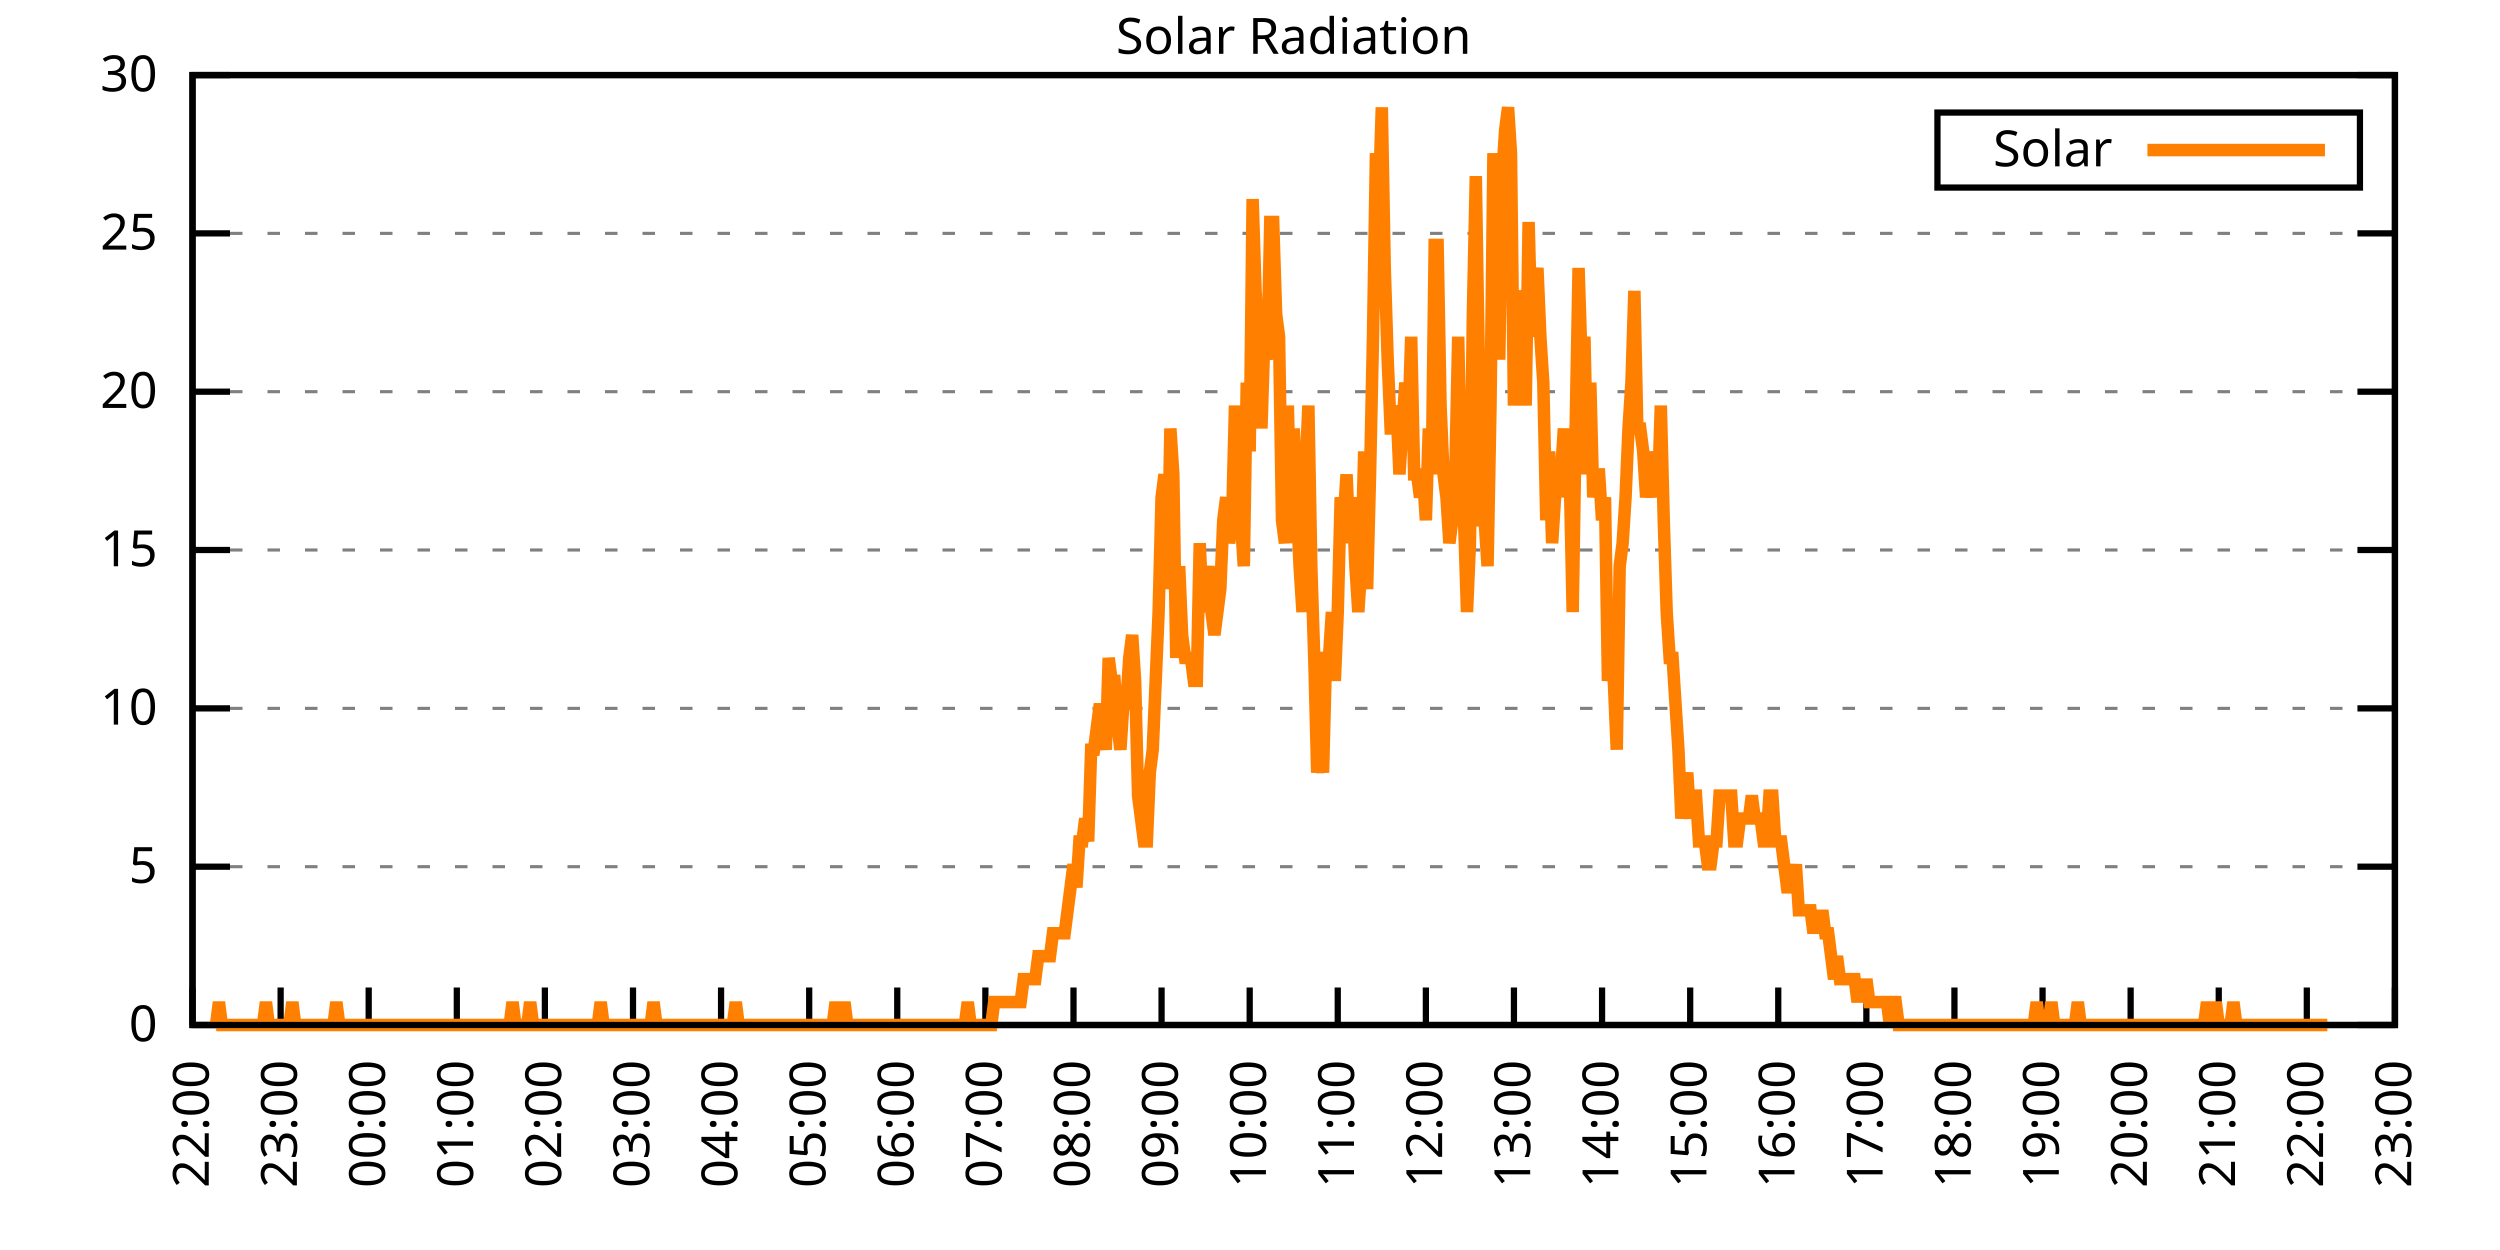
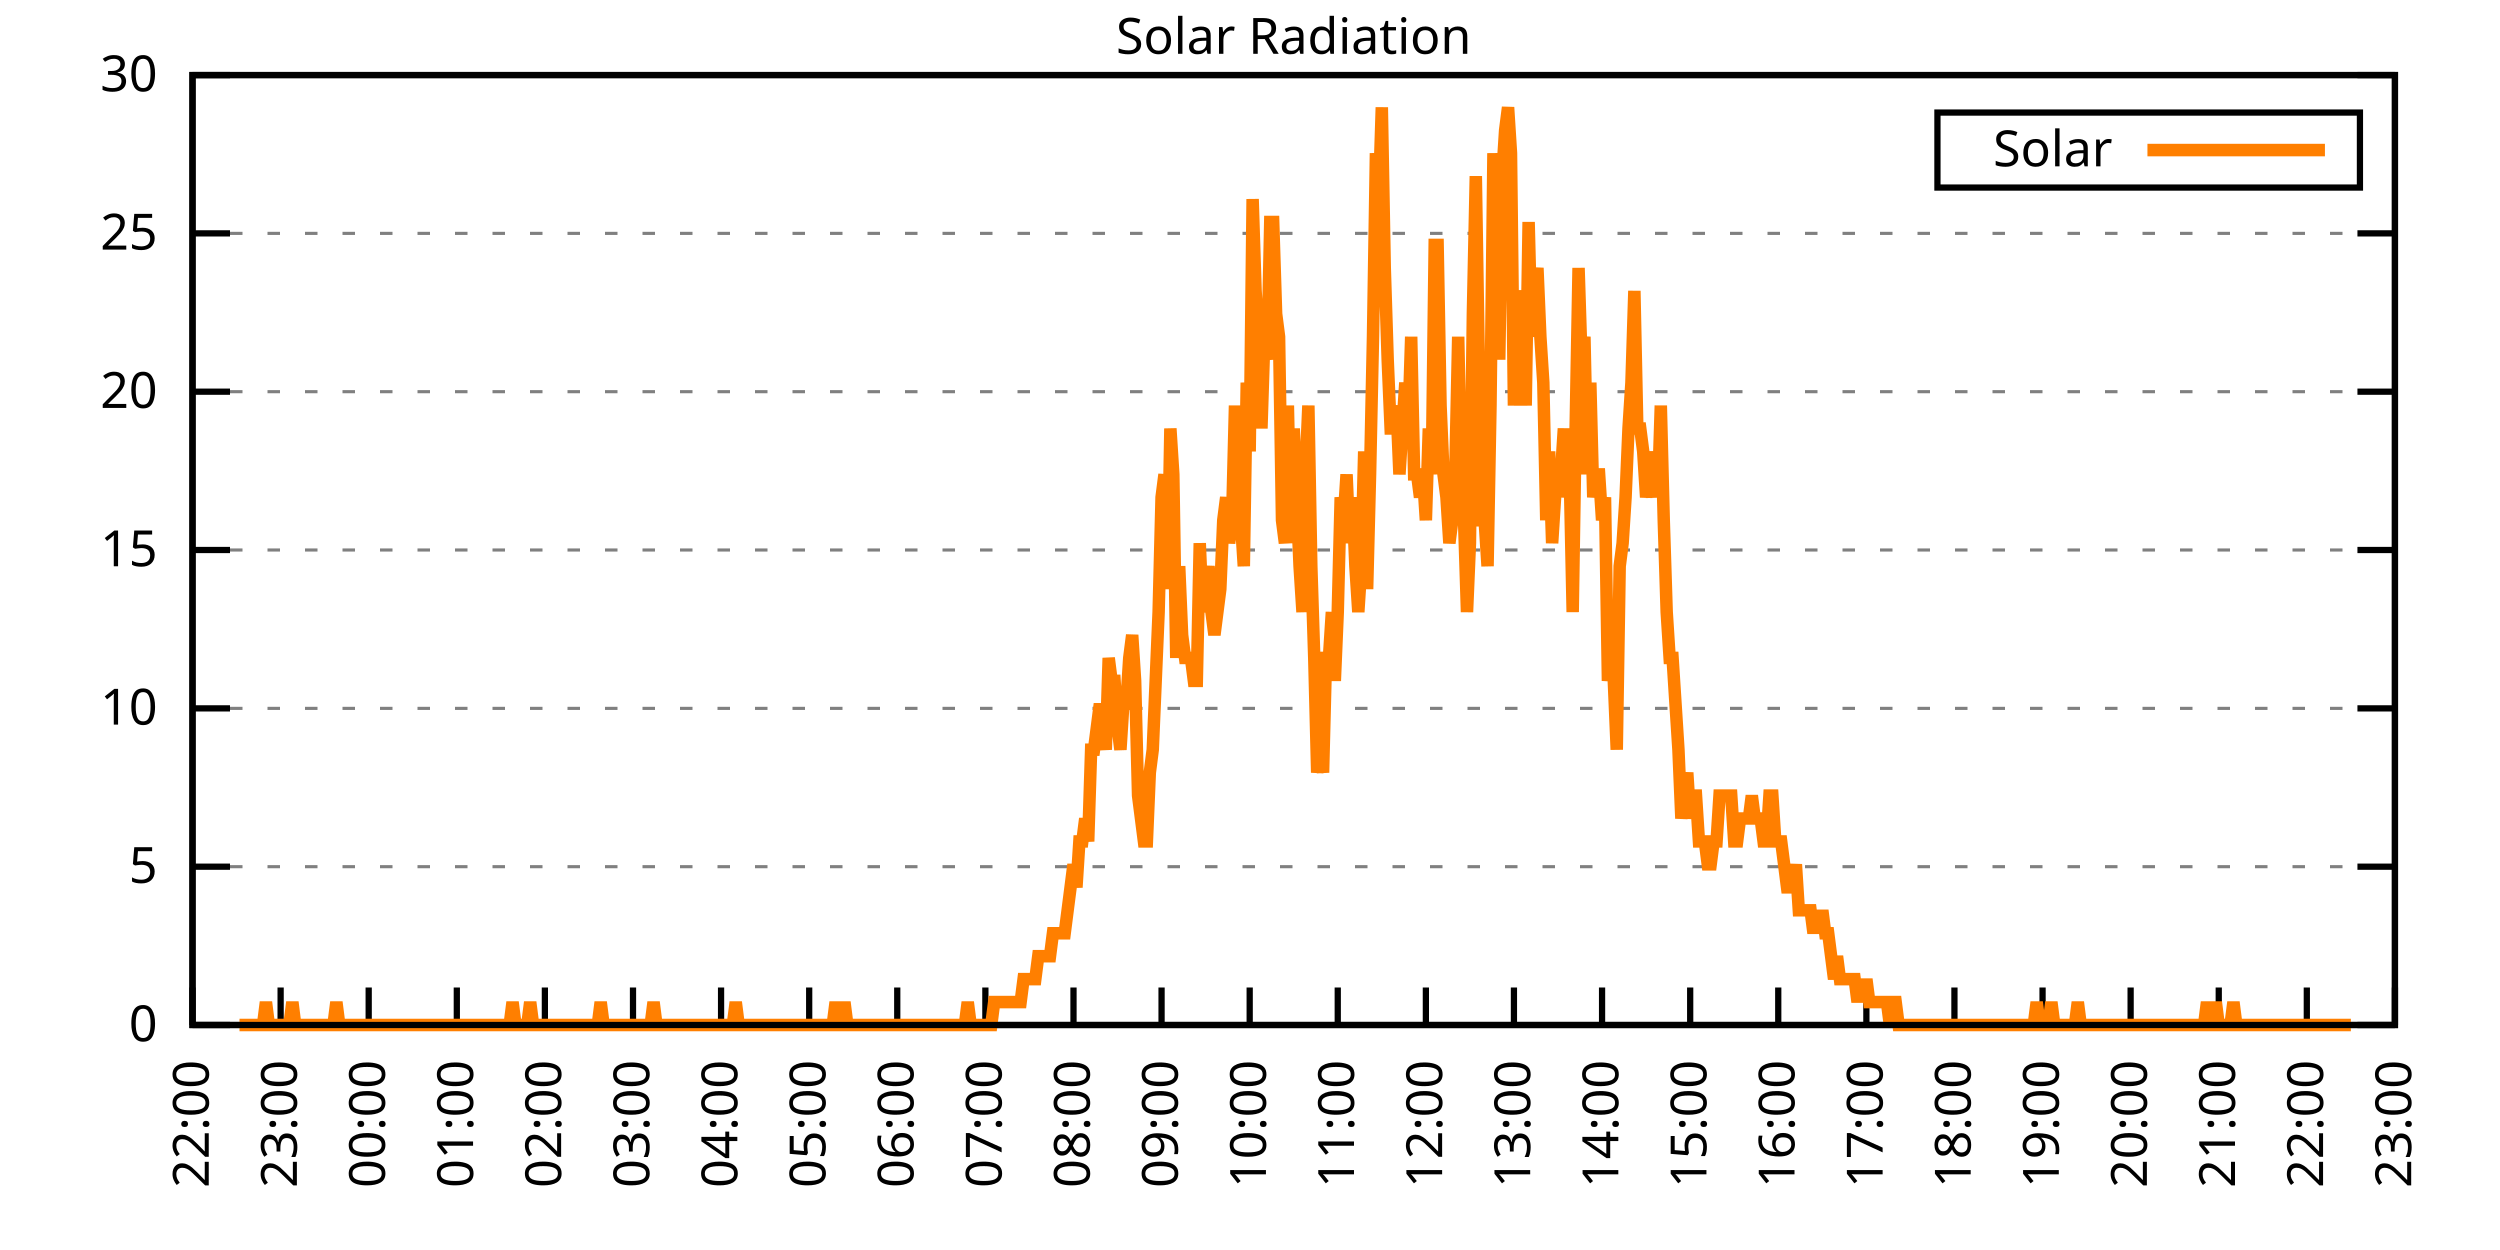
<svg xmlns="http://www.w3.org/2000/svg" xmlns:xlink="http://www.w3.org/1999/xlink" width="400" height="200" viewBox="0 0 400 200">
  <g id="gnuplot_canvas">
    <rect x="0" y="0" width="400" height="200" fill="none" />
    <defs>
      <circle id="gpDot" r="0.5" stroke-width="0.5" stroke="currentColor" />
      <path id="gpPt0" stroke-width="0.333" stroke="currentColor" d="M-1,0 h2 M0,-1 v2" />
      <path id="gpPt1" stroke-width="0.333" stroke="currentColor" d="M-1,-1 L1,1 M1,-1 L-1,1" />
      <path id="gpPt2" stroke-width="0.333" stroke="currentColor" d="M-1,0 L1,0 M0,-1 L0,1 M-1,-1 L1,1 M-1,1 L1,-1" />
      <rect id="gpPt3" stroke-width="0.333" stroke="currentColor" x="-1" y="-1" width="2" height="2" />
      <rect id="gpPt4" stroke-width="0.333" stroke="currentColor" fill="currentColor" x="-1" y="-1" width="2" height="2" />
      <circle id="gpPt5" stroke-width="0.333" stroke="currentColor" cx="0" cy="0" r="1" />
      <use xlink:href="#gpPt5" id="gpPt6" fill="currentColor" stroke="none" />
      <path id="gpPt7" stroke-width="0.333" stroke="currentColor" d="M0,-1.33 L-1.33,0.67 L1.33,0.67 z" />
      <use xlink:href="#gpPt7" id="gpPt8" fill="currentColor" stroke="none" />
      <use xlink:href="#gpPt7" id="gpPt9" stroke="currentColor" transform="rotate(180)" />
      <use xlink:href="#gpPt9" id="gpPt10" fill="currentColor" stroke="none" />
      <use xlink:href="#gpPt3" id="gpPt11" stroke="currentColor" transform="rotate(45)" />
      <use xlink:href="#gpPt11" id="gpPt12" fill="currentColor" stroke="none" />
      <path id="gpPt13" stroke-width="0.333" stroke="currentColor" d="M0,1.330 L1.265,0.411 L0.782,-1.067 L-0.782,-1.076 L-1.265,0.411 z" />
      <use xlink:href="#gpPt13" id="gpPt14" fill="currentColor" stroke="none" />
      <filter id="textbox" filterUnits="objectBoundingBox" x="0" y="0" height="1" width="1">
        <feFlood flood-color="white" flood-opacity="1" result="bgnd" />
        <feComposite in="SourceGraphic" in2="bgnd" operator="atop" />
      </filter>
      <filter id="greybox" filterUnits="objectBoundingBox" x="0" y="0" height="1" width="1">
        <feFlood flood-color="lightgrey" flood-opacity="1" result="grey" />
        <feComposite in="SourceGraphic" in2="grey" operator="atop" />
      </filter>
    </defs>
    <g fill="none" color="white" stroke="currentColor" stroke-width="1.00" stroke-linecap="butt" stroke-linejoin="miter">
</g>
    <g fill="none" color="black" stroke="currentColor" stroke-width="1.00" stroke-linecap="butt" stroke-linejoin="miter">
      <g stroke="none" shape-rendering="crispEdges">
        <polygon fill="rgb(255, 255, 255)" points="30.80,164.00 383.18,164.00 383.18,12.02 30.80,12.02 " />
      </g>
    </g>
    <g fill="none" color="black" stroke="currentColor" stroke-width="1.00" stroke-linecap="butt" stroke-linejoin="miter">
</g>
    <g fill="none" color="black" stroke="black" stroke-width="0.50" stroke-linecap="butt" stroke-linejoin="miter">
</g>
    <g fill="none" color="gray" stroke="currentColor" stroke-width="0.50" stroke-linecap="butt" stroke-linejoin="miter">
      <path stroke="gray" stroke-dasharray="2,4" class="gridline" d="M30.80,164.00 L383.19,164.00  " />
    </g>
    <g fill="none" color="gray" stroke="gray" stroke-width="1.00" stroke-linecap="butt" stroke-linejoin="miter">
</g>
    <g fill="none" color="black" stroke="currentColor" stroke-width="1.00" stroke-linecap="butt" stroke-linejoin="miter">
      <path stroke="black" d="M30.80,164.00 L36.80,164.00 M383.19,164.00 L377.19,164.00  " />
      <g transform="translate(25.20,166.60)" stroke="none" fill="black" font-family="Sans" font-size="8.00" text-anchor="end">
        <text>
          <tspan font-family="Sans"> 0</tspan>
        </text>
      </g>
    </g>
    <g fill="none" color="black" stroke="currentColor" stroke-width="1.00" stroke-linecap="butt" stroke-linejoin="miter">
</g>
    <g fill="none" color="black" stroke="black" stroke-width="0.50" stroke-linecap="butt" stroke-linejoin="miter">
</g>
    <g fill="none" color="gray" stroke="currentColor" stroke-width="0.50" stroke-linecap="butt" stroke-linejoin="miter">
      <path stroke="gray" stroke-dasharray="2,4" class="gridline" d="M30.80,138.67 L383.19,138.67  " />
    </g>
    <g fill="none" color="gray" stroke="gray" stroke-width="1.00" stroke-linecap="butt" stroke-linejoin="miter">
</g>
    <g fill="none" color="black" stroke="currentColor" stroke-width="1.00" stroke-linecap="butt" stroke-linejoin="miter">
      <path stroke="black" d="M30.80,138.67 L36.80,138.67 M383.19,138.67 L377.19,138.67  " />
      <g transform="translate(25.20,141.27)" stroke="none" fill="black" font-family="Sans" font-size="8.00" text-anchor="end">
        <text>
          <tspan font-family="Sans"> 5</tspan>
        </text>
      </g>
    </g>
    <g fill="none" color="black" stroke="currentColor" stroke-width="1.00" stroke-linecap="butt" stroke-linejoin="miter">
</g>
    <g fill="none" color="black" stroke="black" stroke-width="0.50" stroke-linecap="butt" stroke-linejoin="miter">
</g>
    <g fill="none" color="gray" stroke="currentColor" stroke-width="0.50" stroke-linecap="butt" stroke-linejoin="miter">
      <path stroke="gray" stroke-dasharray="2,4" class="gridline" d="M30.80,113.34 L383.19,113.34  " />
    </g>
    <g fill="none" color="gray" stroke="gray" stroke-width="1.00" stroke-linecap="butt" stroke-linejoin="miter">
</g>
    <g fill="none" color="black" stroke="currentColor" stroke-width="1.00" stroke-linecap="butt" stroke-linejoin="miter">
      <path stroke="black" d="M30.80,113.34 L36.80,113.34 M383.19,113.34 L377.19,113.34  " />
      <g transform="translate(25.20,115.94)" stroke="none" fill="black" font-family="Sans" font-size="8.00" text-anchor="end">
        <text>
          <tspan font-family="Sans"> 10</tspan>
        </text>
      </g>
    </g>
    <g fill="none" color="black" stroke="currentColor" stroke-width="1.00" stroke-linecap="butt" stroke-linejoin="miter">
</g>
    <g fill="none" color="black" stroke="black" stroke-width="0.50" stroke-linecap="butt" stroke-linejoin="miter">
</g>
    <g fill="none" color="gray" stroke="currentColor" stroke-width="0.50" stroke-linecap="butt" stroke-linejoin="miter">
      <path stroke="gray" stroke-dasharray="2,4" class="gridline" d="M30.80,88.00 L383.19,88.00  " />
    </g>
    <g fill="none" color="gray" stroke="gray" stroke-width="1.00" stroke-linecap="butt" stroke-linejoin="miter">
</g>
    <g fill="none" color="black" stroke="currentColor" stroke-width="1.00" stroke-linecap="butt" stroke-linejoin="miter">
      <path stroke="black" d="M30.80,88.00 L36.80,88.00 M383.19,88.00 L377.19,88.00  " />
      <g transform="translate(25.20,90.60)" stroke="none" fill="black" font-family="Sans" font-size="8.00" text-anchor="end">
        <text>
          <tspan font-family="Sans"> 15</tspan>
        </text>
      </g>
    </g>
    <g fill="none" color="black" stroke="currentColor" stroke-width="1.00" stroke-linecap="butt" stroke-linejoin="miter">
</g>
    <g fill="none" color="black" stroke="black" stroke-width="0.50" stroke-linecap="butt" stroke-linejoin="miter">
</g>
    <g fill="none" color="gray" stroke="currentColor" stroke-width="0.50" stroke-linecap="butt" stroke-linejoin="miter">
      <path stroke="gray" stroke-dasharray="2,4" class="gridline" d="M30.80,62.67 L383.19,62.67  " />
    </g>
    <g fill="none" color="gray" stroke="gray" stroke-width="1.00" stroke-linecap="butt" stroke-linejoin="miter">
</g>
    <g fill="none" color="black" stroke="currentColor" stroke-width="1.00" stroke-linecap="butt" stroke-linejoin="miter">
      <path stroke="black" d="M30.80,62.67 L36.80,62.67 M383.19,62.67 L377.19,62.67  " />
      <g transform="translate(25.20,65.27)" stroke="none" fill="black" font-family="Sans" font-size="8.00" text-anchor="end">
        <text>
          <tspan font-family="Sans"> 20</tspan>
        </text>
      </g>
    </g>
    <g fill="none" color="black" stroke="currentColor" stroke-width="1.00" stroke-linecap="butt" stroke-linejoin="miter">
</g>
    <g fill="none" color="black" stroke="black" stroke-width="0.50" stroke-linecap="butt" stroke-linejoin="miter">
</g>
    <g fill="none" color="gray" stroke="currentColor" stroke-width="0.50" stroke-linecap="butt" stroke-linejoin="miter">
      <path stroke="gray" stroke-dasharray="2,4" class="gridline" d="M30.80,37.34 L383.19,37.34  " />
    </g>
    <g fill="none" color="gray" stroke="gray" stroke-width="1.00" stroke-linecap="butt" stroke-linejoin="miter">
</g>
    <g fill="none" color="black" stroke="currentColor" stroke-width="1.00" stroke-linecap="butt" stroke-linejoin="miter">
      <path stroke="black" d="M30.80,37.34 L36.80,37.34 M383.19,37.34 L377.19,37.34  " />
      <g transform="translate(25.20,39.94)" stroke="none" fill="black" font-family="Sans" font-size="8.00" text-anchor="end">
        <text>
          <tspan font-family="Sans"> 25</tspan>
        </text>
      </g>
    </g>
    <g fill="none" color="black" stroke="currentColor" stroke-width="1.00" stroke-linecap="butt" stroke-linejoin="miter">
</g>
    <g fill="none" color="black" stroke="black" stroke-width="0.50" stroke-linecap="butt" stroke-linejoin="miter">
</g>
    <g fill="none" color="gray" stroke="currentColor" stroke-width="0.50" stroke-linecap="butt" stroke-linejoin="miter">
      <path stroke="gray" stroke-dasharray="2,4" class="gridline" d="M30.80,12.01 L383.19,12.01  " />
    </g>
    <g fill="none" color="gray" stroke="gray" stroke-width="1.00" stroke-linecap="butt" stroke-linejoin="miter">
</g>
    <g fill="none" color="black" stroke="currentColor" stroke-width="1.00" stroke-linecap="butt" stroke-linejoin="miter">
      <path stroke="black" d="M30.80,12.01 L36.80,12.01 M383.19,12.01 L377.19,12.01  " />
      <g transform="translate(25.20,14.61)" stroke="none" fill="black" font-family="Sans" font-size="8.00" text-anchor="end">
        <text>
          <tspan font-family="Sans"> 30</tspan>
        </text>
      </g>
    </g>
    <g fill="none" color="black" stroke="currentColor" stroke-width="1.00" stroke-linecap="butt" stroke-linejoin="miter">
      <path stroke="black" d="M30.80,164.00 L30.80,158.00  " />
      <g transform="translate(33.40,169.60) rotate(270.00)" stroke="none" fill="black" font-family="Sans" font-size="8.00" text-anchor="end">
        <text>
          <tspan font-family="Sans">22:00</tspan>
        </text>
      </g>
    </g>
    <g fill="none" color="black" stroke="currentColor" stroke-width="1.00" stroke-linecap="butt" stroke-linejoin="miter">
      <path stroke="black" d="M44.90,164.00 L44.90,158.00  " />
      <g transform="translate(47.50,169.60) rotate(270.00)" stroke="none" fill="black" font-family="Sans" font-size="8.00" text-anchor="end">
        <text>
          <tspan font-family="Sans">23:00</tspan>
        </text>
      </g>
    </g>
    <g fill="none" color="black" stroke="currentColor" stroke-width="1.00" stroke-linecap="butt" stroke-linejoin="miter">
      <path stroke="black" d="M58.99,164.00 L58.99,158.00  " />
      <g transform="translate(61.59,169.60) rotate(270.00)" stroke="none" fill="black" font-family="Sans" font-size="8.00" text-anchor="end">
        <text>
          <tspan font-family="Sans">00:00</tspan>
        </text>
      </g>
    </g>
    <g fill="none" color="black" stroke="currentColor" stroke-width="1.00" stroke-linecap="butt" stroke-linejoin="miter">
      <path stroke="black" d="M73.09,164.00 L73.09,158.00  " />
      <g transform="translate(75.69,169.60) rotate(270.00)" stroke="none" fill="black" font-family="Sans" font-size="8.00" text-anchor="end">
        <text>
          <tspan font-family="Sans">01:00</tspan>
        </text>
      </g>
    </g>
    <g fill="none" color="black" stroke="currentColor" stroke-width="1.00" stroke-linecap="butt" stroke-linejoin="miter">
      <path stroke="black" d="M87.18,164.00 L87.18,158.00  " />
      <g transform="translate(89.78,169.60) rotate(270.00)" stroke="none" fill="black" font-family="Sans" font-size="8.00" text-anchor="end">
        <text>
          <tspan font-family="Sans">02:00</tspan>
        </text>
      </g>
    </g>
    <g fill="none" color="black" stroke="currentColor" stroke-width="1.00" stroke-linecap="butt" stroke-linejoin="miter">
      <path stroke="black" d="M101.28,164.00 L101.28,158.00  " />
      <g transform="translate(103.88,169.60) rotate(270.00)" stroke="none" fill="black" font-family="Sans" font-size="8.00" text-anchor="end">
        <text>
          <tspan font-family="Sans">03:00</tspan>
        </text>
      </g>
    </g>
    <g fill="none" color="black" stroke="currentColor" stroke-width="1.00" stroke-linecap="butt" stroke-linejoin="miter">
      <path stroke="black" d="M115.37,164.00 L115.37,158.00  " />
      <g transform="translate(117.97,169.60) rotate(270.00)" stroke="none" fill="black" font-family="Sans" font-size="8.00" text-anchor="end">
        <text>
          <tspan font-family="Sans">04:00</tspan>
        </text>
      </g>
    </g>
    <g fill="none" color="black" stroke="currentColor" stroke-width="1.00" stroke-linecap="butt" stroke-linejoin="miter">
      <path stroke="black" d="M129.47,164.00 L129.47,158.00  " />
      <g transform="translate(132.07,169.60) rotate(270.00)" stroke="none" fill="black" font-family="Sans" font-size="8.00" text-anchor="end">
        <text>
          <tspan font-family="Sans">05:00</tspan>
        </text>
      </g>
    </g>
    <g fill="none" color="black" stroke="currentColor" stroke-width="1.00" stroke-linecap="butt" stroke-linejoin="miter">
      <path stroke="black" d="M143.56,164.00 L143.56,158.00  " />
      <g transform="translate(146.16,169.60) rotate(270.00)" stroke="none" fill="black" font-family="Sans" font-size="8.00" text-anchor="end">
        <text>
          <tspan font-family="Sans">06:00</tspan>
        </text>
      </g>
    </g>
    <g fill="none" color="black" stroke="currentColor" stroke-width="1.00" stroke-linecap="butt" stroke-linejoin="miter">
      <path stroke="black" d="M157.66,164.00 L157.66,158.00  " />
      <g transform="translate(160.26,169.60) rotate(270.00)" stroke="none" fill="black" font-family="Sans" font-size="8.00" text-anchor="end">
        <text>
          <tspan font-family="Sans">07:00</tspan>
        </text>
      </g>
    </g>
    <g fill="none" color="black" stroke="currentColor" stroke-width="1.00" stroke-linecap="butt" stroke-linejoin="miter">
      <path stroke="black" d="M171.76,164.00 L171.76,158.00  " />
      <g transform="translate(174.36,169.60) rotate(270.00)" stroke="none" fill="black" font-family="Sans" font-size="8.00" text-anchor="end">
        <text>
          <tspan font-family="Sans">08:00</tspan>
        </text>
      </g>
    </g>
    <g fill="none" color="black" stroke="currentColor" stroke-width="1.00" stroke-linecap="butt" stroke-linejoin="miter">
      <path stroke="black" d="M185.85,164.00 L185.85,158.00  " />
      <g transform="translate(188.45,169.60) rotate(270.00)" stroke="none" fill="black" font-family="Sans" font-size="8.00" text-anchor="end">
        <text>
          <tspan font-family="Sans">09:00</tspan>
        </text>
      </g>
    </g>
    <g fill="none" color="black" stroke="currentColor" stroke-width="1.00" stroke-linecap="butt" stroke-linejoin="miter">
      <path stroke="black" d="M199.95,164.00 L199.95,158.00  " />
      <g transform="translate(202.55,169.60) rotate(270.00)" stroke="none" fill="black" font-family="Sans" font-size="8.00" text-anchor="end">
        <text>
          <tspan font-family="Sans">10:00</tspan>
        </text>
      </g>
    </g>
    <g fill="none" color="black" stroke="currentColor" stroke-width="1.00" stroke-linecap="butt" stroke-linejoin="miter">
      <path stroke="black" d="M214.04,164.00 L214.04,158.00  " />
      <g transform="translate(216.64,169.60) rotate(270.00)" stroke="none" fill="black" font-family="Sans" font-size="8.00" text-anchor="end">
        <text>
          <tspan font-family="Sans">11:00</tspan>
        </text>
      </g>
    </g>
    <g fill="none" color="black" stroke="currentColor" stroke-width="1.00" stroke-linecap="butt" stroke-linejoin="miter">
      <path stroke="black" d="M228.14,164.00 L228.14,158.00  " />
      <g transform="translate(230.74,169.60) rotate(270.00)" stroke="none" fill="black" font-family="Sans" font-size="8.00" text-anchor="end">
        <text>
          <tspan font-family="Sans">12:00</tspan>
        </text>
      </g>
    </g>
    <g fill="none" color="black" stroke="currentColor" stroke-width="1.00" stroke-linecap="butt" stroke-linejoin="miter">
      <path stroke="black" d="M242.23,164.00 L242.23,158.00  " />
      <g transform="translate(244.83,169.60) rotate(270.00)" stroke="none" fill="black" font-family="Sans" font-size="8.00" text-anchor="end">
        <text>
          <tspan font-family="Sans">13:00</tspan>
        </text>
      </g>
    </g>
    <g fill="none" color="black" stroke="currentColor" stroke-width="1.00" stroke-linecap="butt" stroke-linejoin="miter">
      <path stroke="black" d="M256.33,164.00 L256.33,158.00  " />
      <g transform="translate(258.93,169.60) rotate(270.00)" stroke="none" fill="black" font-family="Sans" font-size="8.00" text-anchor="end">
        <text>
          <tspan font-family="Sans">14:00</tspan>
        </text>
      </g>
    </g>
    <g fill="none" color="black" stroke="currentColor" stroke-width="1.00" stroke-linecap="butt" stroke-linejoin="miter">
      <path stroke="black" d="M270.43,164.00 L270.43,158.00  " />
      <g transform="translate(273.03,169.60) rotate(270.00)" stroke="none" fill="black" font-family="Sans" font-size="8.00" text-anchor="end">
        <text>
          <tspan font-family="Sans">15:00</tspan>
        </text>
      </g>
    </g>
    <g fill="none" color="black" stroke="currentColor" stroke-width="1.00" stroke-linecap="butt" stroke-linejoin="miter">
      <path stroke="black" d="M284.52,164.00 L284.52,158.00  " />
      <g transform="translate(287.12,169.60) rotate(270.00)" stroke="none" fill="black" font-family="Sans" font-size="8.00" text-anchor="end">
        <text>
          <tspan font-family="Sans">16:00</tspan>
        </text>
      </g>
    </g>
    <g fill="none" color="black" stroke="currentColor" stroke-width="1.00" stroke-linecap="butt" stroke-linejoin="miter">
      <path stroke="black" d="M298.62,164.00 L298.62,158.00  " />
      <g transform="translate(301.22,169.60) rotate(270.00)" stroke="none" fill="black" font-family="Sans" font-size="8.00" text-anchor="end">
        <text>
          <tspan font-family="Sans">17:00</tspan>
        </text>
      </g>
    </g>
    <g fill="none" color="black" stroke="currentColor" stroke-width="1.00" stroke-linecap="butt" stroke-linejoin="miter">
      <path stroke="black" d="M312.71,164.00 L312.71,158.00  " />
      <g transform="translate(315.31,169.60) rotate(270.00)" stroke="none" fill="black" font-family="Sans" font-size="8.00" text-anchor="end">
        <text>
          <tspan font-family="Sans">18:00</tspan>
        </text>
      </g>
    </g>
    <g fill="none" color="black" stroke="currentColor" stroke-width="1.00" stroke-linecap="butt" stroke-linejoin="miter">
      <path stroke="black" d="M326.81,164.00 L326.81,158.00  " />
      <g transform="translate(329.41,169.60) rotate(270.00)" stroke="none" fill="black" font-family="Sans" font-size="8.00" text-anchor="end">
        <text>
          <tspan font-family="Sans">19:00</tspan>
        </text>
      </g>
    </g>
    <g fill="none" color="black" stroke="currentColor" stroke-width="1.00" stroke-linecap="butt" stroke-linejoin="miter">
      <path stroke="black" d="M340.90,164.00 L340.90,158.00  " />
      <g transform="translate(343.50,169.60) rotate(270.00)" stroke="none" fill="black" font-family="Sans" font-size="8.00" text-anchor="end">
        <text>
          <tspan font-family="Sans">20:00</tspan>
        </text>
      </g>
    </g>
    <g fill="none" color="black" stroke="currentColor" stroke-width="1.00" stroke-linecap="butt" stroke-linejoin="miter">
      <path stroke="black" d="M355.00,164.00 L355.00,158.00  " />
      <g transform="translate(357.60,169.60) rotate(270.00)" stroke="none" fill="black" font-family="Sans" font-size="8.00" text-anchor="end">
        <text>
          <tspan font-family="Sans">21:00</tspan>
        </text>
      </g>
    </g>
    <g fill="none" color="black" stroke="currentColor" stroke-width="1.00" stroke-linecap="butt" stroke-linejoin="miter">
      <path stroke="black" d="M369.09,164.00 L369.09,158.00  " />
      <g transform="translate(371.69,169.60) rotate(270.00)" stroke="none" fill="black" font-family="Sans" font-size="8.00" text-anchor="end">
        <text>
          <tspan font-family="Sans">22:00</tspan>
        </text>
      </g>
    </g>
    <g fill="none" color="black" stroke="currentColor" stroke-width="1.00" stroke-linecap="butt" stroke-linejoin="miter">
      <path stroke="black" d="M383.19,164.00 L383.19,158.00  " />
      <g transform="translate(385.79,169.60) rotate(270.00)" stroke="none" fill="black" font-family="Sans" font-size="8.00" text-anchor="end">
        <text>
          <tspan font-family="Sans">23:00</tspan>
        </text>
      </g>
    </g>
    <g fill="none" color="black" stroke="currentColor" stroke-width="1.00" stroke-linecap="butt" stroke-linejoin="miter">
</g>
    <g fill="none" color="black" stroke="currentColor" stroke-width="1.00" stroke-linecap="butt" stroke-linejoin="miter">
      <path stroke="black" d="M30.80,12.01 L30.80,164.00 L383.19,164.00 L383.19,12.01 L30.80,12.01 Z  " />
    </g>
    <g fill="none" color="black" stroke="currentColor" stroke-width="1.00" stroke-linecap="butt" stroke-linejoin="miter">
</g>
    <g fill="none" color="black" stroke="currentColor" stroke-width="1.00" stroke-linecap="butt" stroke-linejoin="miter">
      <path stroke="black" d="M309.99,30.01 L309.99,18.01 L377.59,18.01 L377.59,30.01 L309.99,30.01 Z  " />
    </g>
    <g id="Solar_Radiation_plot_1">
      <g fill="none" color="white" stroke="black" stroke-width="2.00" stroke-linecap="butt" stroke-linejoin="miter">
</g>
      <g fill="none" color="black" stroke="currentColor" stroke-width="2.00" stroke-linecap="butt" stroke-linejoin="miter">
        <g transform="translate(337.99,26.61)" stroke="none" fill="black" font-family="Sans" font-size="8.00" text-anchor="end">
          <text>
            <tspan font-family="Sans">Solar</tspan>
          </text>
        </g>
      </g>
      <g fill="none" color="black" stroke="currentColor" stroke-width="2.00" stroke-linecap="butt" stroke-linejoin="miter">
-         <path stroke="rgb(255, 127,   0)" d="M343.59,24.01 L371.99,24.01 M34.56,164.00 L35.03,160.33 L35.50,164.00 L35.97,164.00 L36.44,164.00 L36.91,164.00   L37.38,164.00 L37.85,164.00 L38.32,164.00 L38.79,164.00 L39.26,164.00 L39.73,164.00 L40.20,164.00 L40.67,164.00   L41.14,164.00 L41.61,164.00 L42.08,164.00 L42.55,160.33 L43.02,164.00 L43.49,164.00 L43.96,164.00 L44.43,164.00   L44.90,164.00 L45.37,164.00 L45.84,164.00 L46.31,164.00 L46.78,160.33 L47.24,164.00 L47.71,164.00 L48.18,164.00   L48.65,164.00 L49.12,164.00 L49.59,164.00 L50.06,164.00 L50.53,164.00 L51.00,164.00 L51.47,164.00 L51.94,164.00   L52.41,164.00 L52.88,164.00 L53.35,164.00 L53.82,160.33 L54.29,164.00 L54.76,164.00 L55.23,164.00 L55.70,164.00   L56.17,164.00 L56.64,164.00 L57.11,164.00 L57.58,164.00 L58.05,164.00 L58.52,164.00 L58.99,164.00 L59.46,164.00   L59.93,164.00 L60.40,164.00 L60.87,164.00 L61.34,164.00 L61.81,164.00 L62.28,164.00 L62.75,164.00 L63.22,164.00   L63.69,164.00 L64.16,164.00 L64.63,164.00 L65.10,164.00 L65.57,164.00 L66.04,164.00 L66.51,164.00 L66.98,164.00   L67.45,164.00 L67.92,164.00 L68.39,164.00 L68.86,164.00 L69.33,164.00 L69.80,164.00 L70.27,164.00 L70.74,164.00   L71.21,164.00 L71.68,164.00 L72.15,164.00 L72.62,164.00 L73.09,164.00 L73.56,164.00 L74.03,164.00 L74.50,164.00   L74.97,164.00 L75.44,164.00 L75.91,164.00 L76.38,164.00 L76.85,164.00 L77.32,164.00 L77.79,164.00 L78.26,164.00   L78.73,164.00 L79.19,164.00 L79.66,164.00 L80.13,164.00 L80.60,164.00 L81.07,164.00 L81.54,164.00 L82.01,160.33   L82.48,164.00 L82.95,164.00 L83.42,164.00 L83.89,164.00 L84.36,164.00 L84.83,160.33 L85.30,164.00 L85.77,164.00   L86.24,164.00 L86.71,164.00 L87.18,164.00 L87.65,164.00 L88.12,164.00 L88.59,164.00 L89.06,164.00 L89.53,164.00   L90.00,164.00 L90.47,164.00 L90.94,164.00 L91.41,164.00 L91.88,164.00 L92.35,164.00 L92.82,164.00 L93.29,164.00   L93.76,164.00 L94.23,164.00 L94.70,164.00 L95.17,164.00 L95.64,164.00 L96.11,160.33 L96.58,164.00 L97.05,164.00   L97.52,164.00 L97.99,164.00 L98.46,164.00 L98.93,164.00 L99.40,164.00 L99.87,164.00 L100.34,164.00 L100.81,164.00   L101.28,164.00 L101.75,164.00 L102.22,164.00 L102.69,164.00 L103.16,164.00 L103.63,164.00 L104.10,164.00 L104.57,160.33   L105.04,164.00 L105.51,164.00 L105.98,164.00 L106.45,164.00 L106.92,164.00 L107.39,164.00 L107.86,164.00 L108.33,164.00   L108.80,164.00 L109.27,164.00 L109.74,164.00 L110.21,164.00 L110.68,164.00 L111.14,164.00 L111.61,164.00 L112.08,164.00   L112.55,164.00 L113.02,164.00 L113.49,164.00 L113.96,164.00 L114.43,164.00 L114.90,164.00 L115.37,164.00 L115.84,164.00   L116.31,164.00 L116.78,164.00 L117.25,164.00 L117.72,160.33 L118.19,164.00 L118.66,164.00 L119.13,164.00 L119.60,164.00   L120.07,164.00 L120.54,164.00 L121.01,164.00 L121.48,164.00 L121.95,164.00 L122.42,164.00 L122.89,164.00 L123.36,164.00   L123.83,164.00 L124.30,164.00 L124.77,164.00 L125.24,164.00 L125.71,164.00 L126.18,164.00 L126.65,164.00 L127.12,164.00   L127.59,164.00 L128.06,164.00 L128.53,164.00 L129.00,164.00 L129.47,164.00 L129.94,164.00 L130.41,164.00 L130.88,164.00   L131.35,164.00 L131.82,164.00 L132.29,164.00 L132.76,164.00 L133.23,164.00 L133.70,160.33 L134.17,164.00 L134.64,164.00   L135.11,160.33 L135.58,164.00 L136.05,164.00 L136.52,164.00 L136.99,164.00 L137.46,164.00 L137.93,164.00 L138.40,164.00   L138.87,164.00 L139.34,164.00 L139.81,164.00 L140.28,164.00 L140.75,164.00 L141.22,164.00 L141.69,164.00 L142.16,164.00   L142.63,164.00 L143.09,164.00 L143.56,164.00 L144.03,164.00 L144.50,164.00 L144.97,164.00 L145.44,164.00 L145.91,164.00   L146.38,164.00 L146.85,164.00 L147.32,164.00 L147.79,164.00 L148.26,164.00 L148.73,164.00 L149.20,164.00 L149.67,164.00   L150.14,164.00 L150.61,164.00 L151.08,164.00 L151.55,164.00 L152.02,164.00 L152.49,164.00 L152.96,164.00 L153.43,164.00   L153.90,164.00 L154.37,164.00 L154.84,160.33 L155.31,164.00 L155.78,164.00 L156.25,164.00 L156.72,164.00 L157.19,164.00   L157.66,164.00 L158.13,164.00 L158.60,164.00 L159.07,160.33 L159.54,160.33 L160.01,160.33 L160.48,160.33 L160.95,160.33   L161.42,160.33 L161.89,160.33 L162.36,160.33 L162.83,160.33 L163.30,160.33 L163.77,156.66 L164.24,156.66 L164.71,156.66   L165.18,156.66 L165.65,156.66 L166.12,152.99 L166.59,152.99 L167.06,152.99 L167.53,152.99 L168.00,152.99 L168.47,149.32   L168.94,149.32 L169.41,149.32 L169.88,149.32 L170.35,149.32 L170.82,145.65 L171.29,141.98 L171.76,138.30 L172.23,141.98   L172.70,134.63 L173.17,134.63 L173.64,130.96 L174.11,134.63 L174.58,119.95 L175.04,119.95 L175.51,116.28 L175.98,112.61   L176.45,116.28 L176.92,119.95 L177.39,105.27 L177.86,108.94 L178.33,108.94 L178.80,116.28 L179.27,119.95 L179.74,112.61   L180.21,112.61 L180.68,105.27 L181.15,101.60 L181.62,108.94 L182.09,127.29 L182.56,130.96 L183.03,134.63 L183.50,134.63   L183.97,123.62 L184.44,119.95 L184.91,108.94 L185.38,97.93 L185.85,79.57 L186.32,75.90 L186.79,94.26 L187.26,68.56   L187.73,75.90 L188.20,105.27 L188.67,90.59 L189.14,101.60 L189.61,105.27 L190.08,105.27 L190.55,105.27 L191.02,108.94   L191.49,108.94 L191.96,86.91 L192.43,97.93 L192.90,94.26 L193.37,90.59 L193.84,97.93 L194.31,101.60 L194.78,97.93   L195.25,94.26 L195.72,83.24 L196.19,79.57 L196.66,86.91 L197.13,83.24 L197.60,64.89 L198.07,83.24 L198.54,83.24   L199.01,90.59 L199.48,61.22 L199.95,72.23 L200.42,31.85 L200.89,46.54 L201.36,53.88 L201.83,68.56 L202.30,53.88   L202.77,57.55 L203.24,35.52 L203.71,35.52 L204.18,50.21 L204.65,53.88 L205.12,83.24 L205.59,86.91 L206.06,64.89   L206.53,86.91 L207.00,68.56 L207.46,79.57 L207.93,90.59 L208.40,97.93 L208.87,75.90 L209.34,64.89 L209.81,90.59   L210.28,105.27 L210.75,123.62 L211.22,119.95 L211.69,123.62 L212.16,105.27 L212.63,105.27 L213.10,97.93 L213.57,108.94   L214.04,97.93 L214.51,79.57 L214.98,83.24 L215.45,75.90 L215.92,86.91 L216.39,79.57 L216.86,90.59 L217.33,97.93   L217.80,90.59 L218.27,72.23 L218.74,94.26 L219.21,75.90 L219.68,53.88 L220.15,24.51 L220.62,31.85 L221.09,17.17   L221.56,42.87 L222.03,57.55 L222.50,68.56 L222.97,68.56 L223.44,64.89 L223.91,75.90 L224.38,68.56 L224.85,61.22   L225.32,68.56 L225.79,53.88 L226.26,75.90 L226.73,75.90 L227.20,79.57 L227.67,75.90 L228.14,83.24 L228.61,68.56   L229.08,75.90 L229.55,39.19 L230.02,39.19 L230.49,64.89 L230.96,75.90 L231.43,79.57 L231.90,86.91 L232.37,83.24   L232.84,75.90 L233.31,53.88 L233.78,75.90 L234.25,83.24 L234.72,97.93 L235.19,86.91 L235.66,50.21 L236.13,28.18   L236.60,57.55 L237.07,83.24 L237.54,83.24 L238.01,90.59 L238.48,64.89 L238.95,24.51 L239.41,39.19 L239.88,57.55   L240.35,28.18 L240.82,20.84 L241.29,17.17 L241.76,24.51 L242.23,64.89 L242.70,50.21 L243.17,46.54 L243.64,50.21   L244.11,64.89 L244.58,35.52 L245.05,53.88 L245.52,46.54 L245.99,42.87 L246.46,53.88 L246.93,61.22 L247.40,83.24   L247.87,72.23 L248.34,86.91 L248.81,79.57 L249.28,75.90 L249.75,75.90 L250.22,68.56 L250.69,79.57 L251.16,75.90   L251.63,97.93 L252.10,68.56 L252.57,42.87 L253.04,57.55 L253.51,53.88 L253.98,75.90 L254.45,61.22 L254.92,79.57   L255.39,75.90 L255.86,75.90 L256.33,83.24 L256.80,79.57 L257.27,108.94 L257.74,105.27 L258.21,108.94 L258.68,119.95   L259.15,90.59 L259.62,86.91 L260.09,79.57 L260.56,68.56 L261.03,61.22 L261.50,46.54 L261.97,68.56 L262.44,68.56   L262.91,72.23 L263.38,79.57 L263.85,75.90 L264.32,79.57 L264.79,72.23 L265.26,79.57 L265.73,64.89 L266.20,83.24   L266.67,97.93 L267.14,105.27 L267.61,105.27 L268.08,112.61 L268.55,119.95 L269.02,130.96 L269.49,127.29 L269.96,123.62   L270.43,130.96 L270.90,127.29 L271.36,127.29 L271.83,134.63 L272.30,134.63 L272.77,134.63 L273.24,138.30 L273.71,138.30   L274.18,134.63 L274.65,134.63 L275.12,127.29 L275.59,127.29 L276.06,127.29 L276.53,127.29 L277.00,127.29 L277.47,134.63   L277.94,134.63 L278.41,130.96 L278.88,130.96 L279.35,130.96 L279.82,130.96 L280.29,127.29 L280.76,130.96 L281.23,130.96   L281.70,130.96 L282.17,134.63 L282.64,134.63 L283.11,127.29 L283.58,127.29 L284.05,134.63 L284.52,134.63 L284.99,134.63   L285.46,138.30 L285.93,141.98 L286.40,141.98 L286.87,141.98 L287.34,138.30 L287.81,145.65 L288.28,145.65 L288.75,145.65   L289.22,145.65 L289.69,145.65 L290.16,149.32 L290.63,145.65 L291.10,149.32 L291.57,145.65 L292.04,149.32 L292.51,149.32   L292.98,152.99 L293.45,156.66 L293.92,152.99 L294.39,156.66 L294.86,156.66 L295.33,156.66 L295.80,156.66 L296.27,156.66   L296.74,156.66 L297.21,160.33 L297.68,156.66 L298.15,160.33 L298.62,156.66 L299.09,160.33 L299.56,160.33 L300.03,160.33   L300.50,160.33 L300.97,160.33 L301.44,160.33 L301.91,160.33 L302.38,164.00 L302.85,160.33 L303.31,160.33 L303.78,164.00   L304.25,164.00 L304.72,164.00 L305.19,164.00 L305.66,164.00 L306.13,164.00 L306.60,164.00 L307.07,164.00 L307.54,164.00   L308.01,164.00 L308.48,164.00 L308.95,164.00 L309.42,164.00 L309.89,164.00 L310.36,164.00 L310.83,164.00 L311.30,164.00   L311.77,164.00 L312.24,164.00 L312.71,164.00 L313.18,164.00 L313.65,164.00 L314.12,164.00 L314.59,164.00 L315.06,164.00   L315.53,164.00 L316.00,164.00 L316.47,164.00 L316.94,164.00 L317.41,164.00 L317.88,164.00 L318.35,164.00 L318.82,164.00   L319.29,164.00 L319.76,164.00 L320.23,164.00 L320.70,164.00 L321.17,164.00 L321.64,164.00 L322.11,164.00 L322.58,164.00   L323.05,164.00 L323.52,164.00 L323.99,164.00 L324.46,164.00 L324.93,164.00 L325.40,164.00 L325.87,160.33 L326.34,164.00   L326.81,164.00 L327.28,164.00 L327.75,164.00 L328.22,160.33 L328.69,164.00 L329.16,164.00 L329.63,164.00 L330.10,164.00   L330.57,164.00 L331.04,164.00 L331.51,164.00 L331.98,164.00 L332.45,160.33 L332.92,164.00 L333.39,164.00 L333.86,164.00   L334.33,164.00 L334.80,164.00 L335.26,164.00 L335.73,164.00 L336.20,164.00 L336.67,164.00 L337.14,164.00 L337.61,164.00   L338.08,164.00 L338.55,164.00 L339.02,164.00 L339.49,164.00 L339.96,164.00 L340.43,164.00 L340.90,164.00 L341.37,164.00   L341.84,164.00 L342.31,164.00 L342.78,164.00 L343.25,164.00 L343.72,164.00 L344.19,164.00 L344.66,164.00 L345.13,164.00   L345.60,164.00 L346.07,164.00 L346.54,164.00 L347.01,164.00 L347.48,164.00 L347.95,164.00 L348.42,164.00 L348.89,164.00   L349.36,164.00 L349.83,164.00 L350.30,164.00 L350.77,164.00 L351.24,164.00 L351.71,164.00 L352.18,164.00 L352.65,164.00   L353.12,160.33 L353.59,164.00 L354.06,164.00 L354.53,160.33 L355.00,164.00 L355.47,164.00 L355.94,164.00 L356.41,164.00   L356.88,164.00 L357.35,160.33 L357.82,164.00 L358.29,164.00 L358.76,164.00 L359.23,164.00 L359.70,164.00 L360.17,164.00   L360.64,164.00 L361.11,164.00 L361.58,164.00 L362.05,164.00 L362.52,164.00 L362.99,164.00 L363.46,164.00 L363.93,164.00   L364.40,164.00 L364.87,164.00 L365.34,164.00 L365.81,164.00 L366.28,164.00 L366.75,164.00 L367.21,164.00 L367.68,164.00   L368.15,164.00 L368.62,164.00 L369.09,164.00 L369.56,164.00 L370.03,164.00 L370.50,164.00 L370.97,164.00 L371.44,164.00   L371.91,164.00 L372.38,164.00  " />
+         <path stroke="rgb(255, 127,   0)" d="M343.59,24.01 L371.99,24.01 M38.32,164.00 L38.79,164.00 L39.26,164.00 L39.73,164.00 L40.20,164.00 L40.67,164.00   L41.14,164.00 L41.61,164.00 L42.08,164.00 L42.55,160.33 L43.02,164.00 L43.49,164.00 L43.96,164.00 L44.43,164.00   L44.90,164.00 L45.37,164.00 L45.84,164.00 L46.31,164.00 L46.78,160.33 L47.24,164.00 L47.71,164.00 L48.18,164.00   L48.65,164.00 L49.12,164.00 L49.59,164.00 L50.06,164.00 L50.53,164.00 L51.00,164.00 L51.47,164.00 L51.94,164.00   L52.41,164.00 L52.88,164.00 L53.35,164.00 L53.82,160.33 L54.29,164.00 L54.76,164.00 L55.23,164.00 L55.70,164.00   L56.17,164.00 L56.64,164.00 L57.11,164.00 L57.58,164.00 L58.05,164.00 L58.52,164.00 L58.99,164.00 L59.46,164.00   L59.93,164.00 L60.40,164.00 L60.87,164.00 L61.34,164.00 L61.81,164.00 L62.28,164.00 L62.75,164.00 L63.22,164.00   L63.69,164.00 L64.16,164.00 L64.63,164.00 L65.10,164.00 L65.57,164.00 L66.04,164.00 L66.51,164.00 L66.98,164.00   L67.45,164.00 L67.92,164.00 L68.39,164.00 L68.86,164.00 L69.33,164.00 L69.80,164.00 L70.27,164.00 L70.74,164.00   L71.21,164.00 L71.68,164.00 L72.15,164.00 L72.62,164.00 L73.09,164.00 L73.56,164.00 L74.03,164.00 L74.50,164.00   L74.97,164.00 L75.44,164.00 L75.91,164.00 L76.38,164.00 L76.85,164.00 L77.32,164.00 L77.79,164.00 L78.26,164.00   L78.73,164.00 L79.19,164.00 L79.66,164.00 L80.13,164.00 L80.60,164.00 L81.07,164.00 L81.54,164.00 L82.01,160.33   L82.48,164.00 L82.95,164.00 L83.42,164.00 L83.89,164.00 L84.36,164.00 L84.83,160.33 L85.30,164.00 L85.77,164.00   L86.24,164.00 L86.71,164.00 L87.18,164.00 L87.65,164.00 L88.12,164.00 L88.59,164.00 L89.06,164.00 L89.53,164.00   L90.00,164.00 L90.47,164.00 L90.94,164.00 L91.41,164.00 L91.88,164.00 L92.35,164.00 L92.82,164.00 L93.29,164.00   L93.76,164.00 L94.23,164.00 L94.70,164.00 L95.17,164.00 L95.64,164.00 L96.11,160.33 L96.58,164.00 L97.05,164.00   L97.52,164.00 L97.99,164.00 L98.46,164.00 L98.93,164.00 L99.40,164.00 L99.87,164.00 L100.34,164.00 L100.81,164.00   L101.28,164.00 L101.75,164.00 L102.22,164.00 L102.69,164.00 L103.16,164.00 L103.63,164.00 L104.10,164.00 L104.57,160.33   L105.04,164.00 L105.51,164.00 L105.98,164.00 L106.45,164.00 L106.92,164.00 L107.39,164.00 L107.86,164.00 L108.33,164.00   L108.80,164.00 L109.27,164.00 L109.74,164.00 L110.21,164.00 L110.68,164.00 L111.14,164.00 L111.61,164.00 L112.08,164.00   L112.55,164.00 L113.02,164.00 L113.49,164.00 L113.96,164.00 L114.43,164.00 L114.90,164.00 L115.37,164.00 L115.84,164.00   L116.31,164.00 L116.78,164.00 L117.25,164.00 L117.72,160.33 L118.19,164.00 L118.66,164.00 L119.13,164.00 L119.60,164.00   L120.07,164.00 L120.54,164.00 L121.01,164.00 L121.48,164.00 L121.95,164.00 L122.42,164.00 L122.89,164.00 L123.36,164.00   L123.83,164.00 L124.30,164.00 L124.77,164.00 L125.24,164.00 L125.71,164.00 L126.18,164.00 L126.65,164.00 L127.12,164.00   L127.59,164.00 L128.06,164.00 L128.53,164.00 L129.00,164.00 L129.47,164.00 L129.94,164.00 L130.41,164.00 L130.88,164.00   L131.35,164.00 L131.82,164.00 L132.29,164.00 L132.76,164.00 L133.23,164.00 L133.70,160.33 L134.17,164.00 L134.64,164.00   L135.11,160.33 L135.58,164.00 L136.05,164.00 L136.52,164.00 L136.99,164.00 L137.46,164.00 L137.93,164.00 L138.40,164.00   L138.87,164.00 L139.34,164.00 L139.81,164.00 L140.28,164.00 L140.75,164.00 L141.22,164.00 L141.69,164.00 L142.16,164.00   L142.63,164.00 L143.09,164.00 L143.56,164.00 L144.03,164.00 L144.50,164.00 L144.97,164.00 L145.44,164.00 L145.91,164.00   L146.38,164.00 L146.85,164.00 L147.32,164.00 L147.79,164.00 L148.26,164.00 L148.73,164.00 L149.20,164.00 L149.67,164.00   L150.14,164.00 L150.61,164.00 L151.08,164.00 L151.55,164.00 L152.02,164.00 L152.49,164.00 L152.96,164.00 L153.43,164.00   L153.90,164.00 L154.37,164.00 L154.84,160.33 L155.31,164.00 L155.78,164.00 L156.25,164.00 L156.72,164.00 L157.19,164.00   L157.66,164.00 L158.13,164.00 L158.60,164.00 L159.07,160.33 L159.54,160.33 L160.01,160.33 L160.48,160.33 L160.95,160.33   L161.42,160.33 L161.89,160.33 L162.36,160.33 L162.83,160.33 L163.30,160.33 L163.77,156.66 L164.24,156.66 L164.71,156.66   L165.18,156.66 L165.65,156.66 L166.12,152.99 L166.59,152.99 L167.06,152.99 L167.53,152.99 L168.00,152.99 L168.47,149.32   L168.94,149.32 L169.41,149.32 L169.88,149.32 L170.35,149.32 L170.82,145.65 L171.29,141.98 L171.76,138.30 L172.23,141.98   L172.70,134.63 L173.17,134.63 L173.64,130.96 L174.11,134.63 L174.58,119.95 L175.04,119.95 L175.51,116.28 L175.98,112.61   L176.45,116.28 L176.92,119.95 L177.39,105.27 L177.86,108.94 L178.33,108.94 L178.80,116.28 L179.27,119.95 L179.74,112.61   L180.21,112.61 L180.68,105.27 L181.15,101.60 L181.62,108.94 L182.09,127.29 L182.56,130.96 L183.03,134.63 L183.50,134.63   L183.97,123.62 L184.44,119.95 L184.91,108.94 L185.38,97.93 L185.85,79.57 L186.32,75.90 L186.79,94.26 L187.26,68.56   L187.73,75.90 L188.20,105.27 L188.67,90.59 L189.14,101.60 L189.61,105.27 L190.08,105.27 L190.55,105.27 L191.02,108.94   L191.49,108.94 L191.96,86.91 L192.43,97.93 L192.90,94.26 L193.37,90.59 L193.84,97.93 L194.31,101.60 L194.78,97.93   L195.25,94.26 L195.72,83.24 L196.19,79.57 L196.66,86.91 L197.13,83.24 L197.60,64.89 L198.07,83.24 L198.54,83.24   L199.01,90.59 L199.48,61.22 L199.95,72.23 L200.42,31.85 L200.89,46.54 L201.36,53.88 L201.83,68.56 L202.30,53.88   L202.77,57.55 L203.24,35.52 L203.71,35.52 L204.18,50.21 L204.65,53.88 L205.12,83.24 L205.59,86.91 L206.06,64.89   L206.53,86.91 L207.00,68.56 L207.46,79.57 L207.93,90.59 L208.40,97.93 L208.87,75.90 L209.34,64.89 L209.81,90.59   L210.28,105.27 L210.75,123.62 L211.22,119.95 L211.69,123.62 L212.16,105.27 L212.63,105.27 L213.10,97.93 L213.57,108.94   L214.04,97.93 L214.51,79.57 L214.98,83.24 L215.45,75.90 L215.92,86.91 L216.39,79.57 L216.86,90.59 L217.33,97.93   L217.80,90.59 L218.27,72.23 L218.74,94.26 L219.21,75.90 L219.68,53.88 L220.15,24.51 L220.62,31.85 L221.09,17.17   L221.56,42.87 L222.03,57.55 L222.50,68.56 L222.97,68.56 L223.44,64.89 L223.91,75.90 L224.38,68.56 L224.85,61.22   L225.32,68.56 L225.79,53.88 L226.26,75.90 L226.73,75.90 L227.20,79.57 L227.67,75.90 L228.14,83.24 L228.61,68.56   L229.08,75.90 L229.55,39.19 L230.02,39.19 L230.49,64.89 L230.96,75.90 L231.43,79.57 L231.90,86.91 L232.37,83.24   L232.84,75.90 L233.31,53.88 L233.78,75.90 L234.25,83.24 L234.72,97.93 L235.19,86.91 L235.66,50.21 L236.13,28.18   L236.60,57.55 L237.07,83.24 L237.54,83.24 L238.01,90.59 L238.48,64.89 L238.95,24.51 L239.41,39.19 L239.88,57.55   L240.35,28.18 L240.82,20.84 L241.29,17.17 L241.76,24.51 L242.23,64.89 L242.70,50.21 L243.17,46.54 L243.64,50.21   L244.11,64.89 L244.58,35.52 L245.05,53.88 L245.52,46.54 L245.99,42.87 L246.46,53.88 L246.93,61.22 L247.40,83.24   L247.87,72.23 L248.34,86.91 L248.81,79.57 L249.28,75.90 L249.75,75.90 L250.22,68.56 L250.69,79.57 L251.16,75.90   L251.63,97.93 L252.10,68.56 L252.57,42.87 L253.04,57.55 L253.51,53.88 L253.98,75.90 L254.45,61.22 L254.92,79.57   L255.39,75.90 L255.86,75.90 L256.33,83.24 L256.80,79.57 L257.27,108.94 L257.74,105.27 L258.21,108.94 L258.68,119.95   L259.15,90.59 L259.62,86.91 L260.09,79.57 L260.56,68.56 L261.03,61.22 L261.50,46.54 L261.97,68.56 L262.44,68.56   L262.91,72.23 L263.38,79.57 L263.85,75.90 L264.32,79.57 L264.79,72.23 L265.26,79.57 L265.73,64.89 L266.20,83.24   L266.67,97.93 L267.14,105.27 L267.61,105.27 L268.08,112.61 L268.55,119.95 L269.02,130.96 L269.49,127.29 L269.96,123.62   L270.43,130.96 L270.90,127.29 L271.36,127.29 L271.83,134.63 L272.30,134.63 L272.77,134.63 L273.24,138.30 L273.71,138.30   L274.18,134.63 L274.65,134.63 L275.12,127.29 L275.59,127.29 L276.06,127.29 L276.53,127.29 L277.00,127.29 L277.47,134.63   L277.94,134.63 L278.41,130.96 L278.88,130.96 L279.35,130.96 L279.82,130.96 L280.29,127.29 L280.76,130.96 L281.23,130.96   L281.70,130.96 L282.17,134.63 L282.64,134.63 L283.11,127.29 L283.58,127.29 L284.05,134.63 L284.52,134.63 L284.99,134.63   L285.46,138.30 L285.93,141.98 L286.40,141.98 L286.87,141.98 L287.34,138.30 L287.81,145.65 L288.28,145.65 L288.75,145.65   L289.22,145.65 L289.69,145.65 L290.16,149.32 L290.63,145.65 L291.10,149.32 L291.57,145.65 L292.04,149.32 L292.51,149.32   L292.98,152.99 L293.45,156.66 L293.92,152.99 L294.39,156.66 L294.86,156.66 L295.33,156.66 L295.80,156.66 L296.27,156.66   L296.74,156.66 L297.21,160.33 L297.68,156.66 L298.15,160.33 L298.62,156.66 L299.09,160.33 L299.56,160.33 L300.03,160.33   L300.50,160.33 L300.97,160.33 L301.44,160.33 L301.91,160.33 L302.38,164.00 L302.85,160.33 L303.31,160.33 L303.78,164.00   L304.25,164.00 L304.72,164.00 L305.19,164.00 L305.66,164.00 L306.13,164.00 L306.60,164.00 L307.07,164.00 L307.54,164.00   L308.01,164.00 L308.48,164.00 L308.95,164.00 L309.42,164.00 L309.89,164.00 L310.36,164.00 L310.83,164.00 L311.30,164.00   L311.77,164.00 L312.24,164.00 L312.71,164.00 L313.18,164.00 L313.65,164.00 L314.12,164.00 L314.59,164.00 L315.06,164.00   L315.53,164.00 L316.00,164.00 L316.47,164.00 L316.94,164.00 L317.41,164.00 L317.88,164.00 L318.35,164.00 L318.82,164.00   L319.29,164.00 L319.76,164.00 L320.23,164.00 L320.70,164.00 L321.17,164.00 L321.64,164.00 L322.11,164.00 L322.58,164.00   L323.05,164.00 L323.52,164.00 L323.99,164.00 L324.46,164.00 L324.93,164.00 L325.40,164.00 L325.87,160.33 L326.34,164.00   L326.81,164.00 L327.28,164.00 L327.75,164.00 L328.22,160.33 L328.69,164.00 L329.16,164.00 L329.63,164.00 L330.10,164.00   L330.57,164.00 L331.04,164.00 L331.51,164.00 L331.98,164.00 L332.45,160.33 L332.92,164.00 L333.39,164.00 L333.86,164.00   L334.33,164.00 L334.80,164.00 L335.26,164.00 L335.73,164.00 L336.20,164.00 L336.67,164.00 L337.14,164.00 L337.61,164.00   L338.08,164.00 L338.55,164.00 L339.02,164.00 L339.49,164.00 L339.96,164.00 L340.43,164.00 L340.90,164.00 L341.37,164.00   L341.84,164.00 L342.31,164.00 L342.78,164.00 L343.25,164.00 L343.72,164.00 L344.19,164.00 L344.66,164.00 L345.13,164.00   L345.60,164.00 L346.07,164.00 L346.54,164.00 L347.01,164.00 L347.48,164.00 L347.95,164.00 L348.42,164.00 L348.89,164.00   L349.36,164.00 L349.83,164.00 L350.30,164.00 L350.77,164.00 L351.24,164.00 L351.71,164.00 L352.18,164.00 L352.65,164.00   L353.12,160.33 L353.59,164.00 L354.06,164.00 L354.53,160.33 L355.00,164.00 L355.47,164.00 L355.94,164.00 L356.41,164.00   L356.88,164.00 L357.35,160.33 L357.82,164.00 L358.29,164.00 L358.76,164.00 L359.23,164.00 L359.70,164.00 L360.17,164.00   L360.64,164.00 L361.11,164.00 L361.58,164.00 L362.05,164.00 L362.52,164.00 L362.99,164.00 L363.46,164.00 L363.93,164.00   L364.40,164.00 L364.87,164.00 L365.34,164.00 L365.81,164.00 L366.28,164.00 L366.75,164.00 L367.21,164.00 L367.68,164.00   L368.15,164.00 L368.62,164.00 L369.09,164.00 L369.56,164.00 L370.03,164.00 L370.50,164.00 L370.97,164.00 L371.44,164.00   L371.91,164.00 L372.38,164.00 L372.85,164.00 L373.32,164.00 L373.79,164.00 L374.26,164.00 L374.73,164.00 L375.20,164.00   L375.67,164.00 L376.14,164.00  " />
      </g>
    </g>
    <g fill="none" color="black" stroke="currentColor" stroke-width="2.00" stroke-linecap="butt" stroke-linejoin="miter">
</g>
    <g fill="none" color="black" stroke="black" stroke-width="1.00" stroke-linecap="butt" stroke-linejoin="miter">
</g>
    <g fill="none" color="black" stroke="currentColor" stroke-width="1.00" stroke-linecap="butt" stroke-linejoin="miter">
      <path stroke="black" d="M30.80,12.01 L30.80,164.00 L383.19,164.00 L383.19,12.01 L30.80,12.01 Z  " />
      <g transform="translate(6.80,88.01) rotate(270.00)" stroke="none" fill="black" font-family="Sans" font-size="8.00" text-anchor="middle">
        <text />
      </g>
    </g>
    <g fill="none" color="black" stroke="currentColor" stroke-width="1.00" stroke-linecap="butt" stroke-linejoin="miter">
</g>
    <g fill="none" color="black" stroke="currentColor" stroke-width="1.00" stroke-linecap="butt" stroke-linejoin="miter">
      <g transform="translate(206.99,8.61)" stroke="none" fill="black" font-family="Sans" font-size="8.00" text-anchor="middle">
        <text>
          <tspan font-family="Sans">Solar Radiation</tspan>
        </text>
      </g>
    </g>
    <g fill="none" color="black" stroke="currentColor" stroke-width="1.00" stroke-linecap="butt" stroke-linejoin="miter">
</g>
  </g>
</svg>
